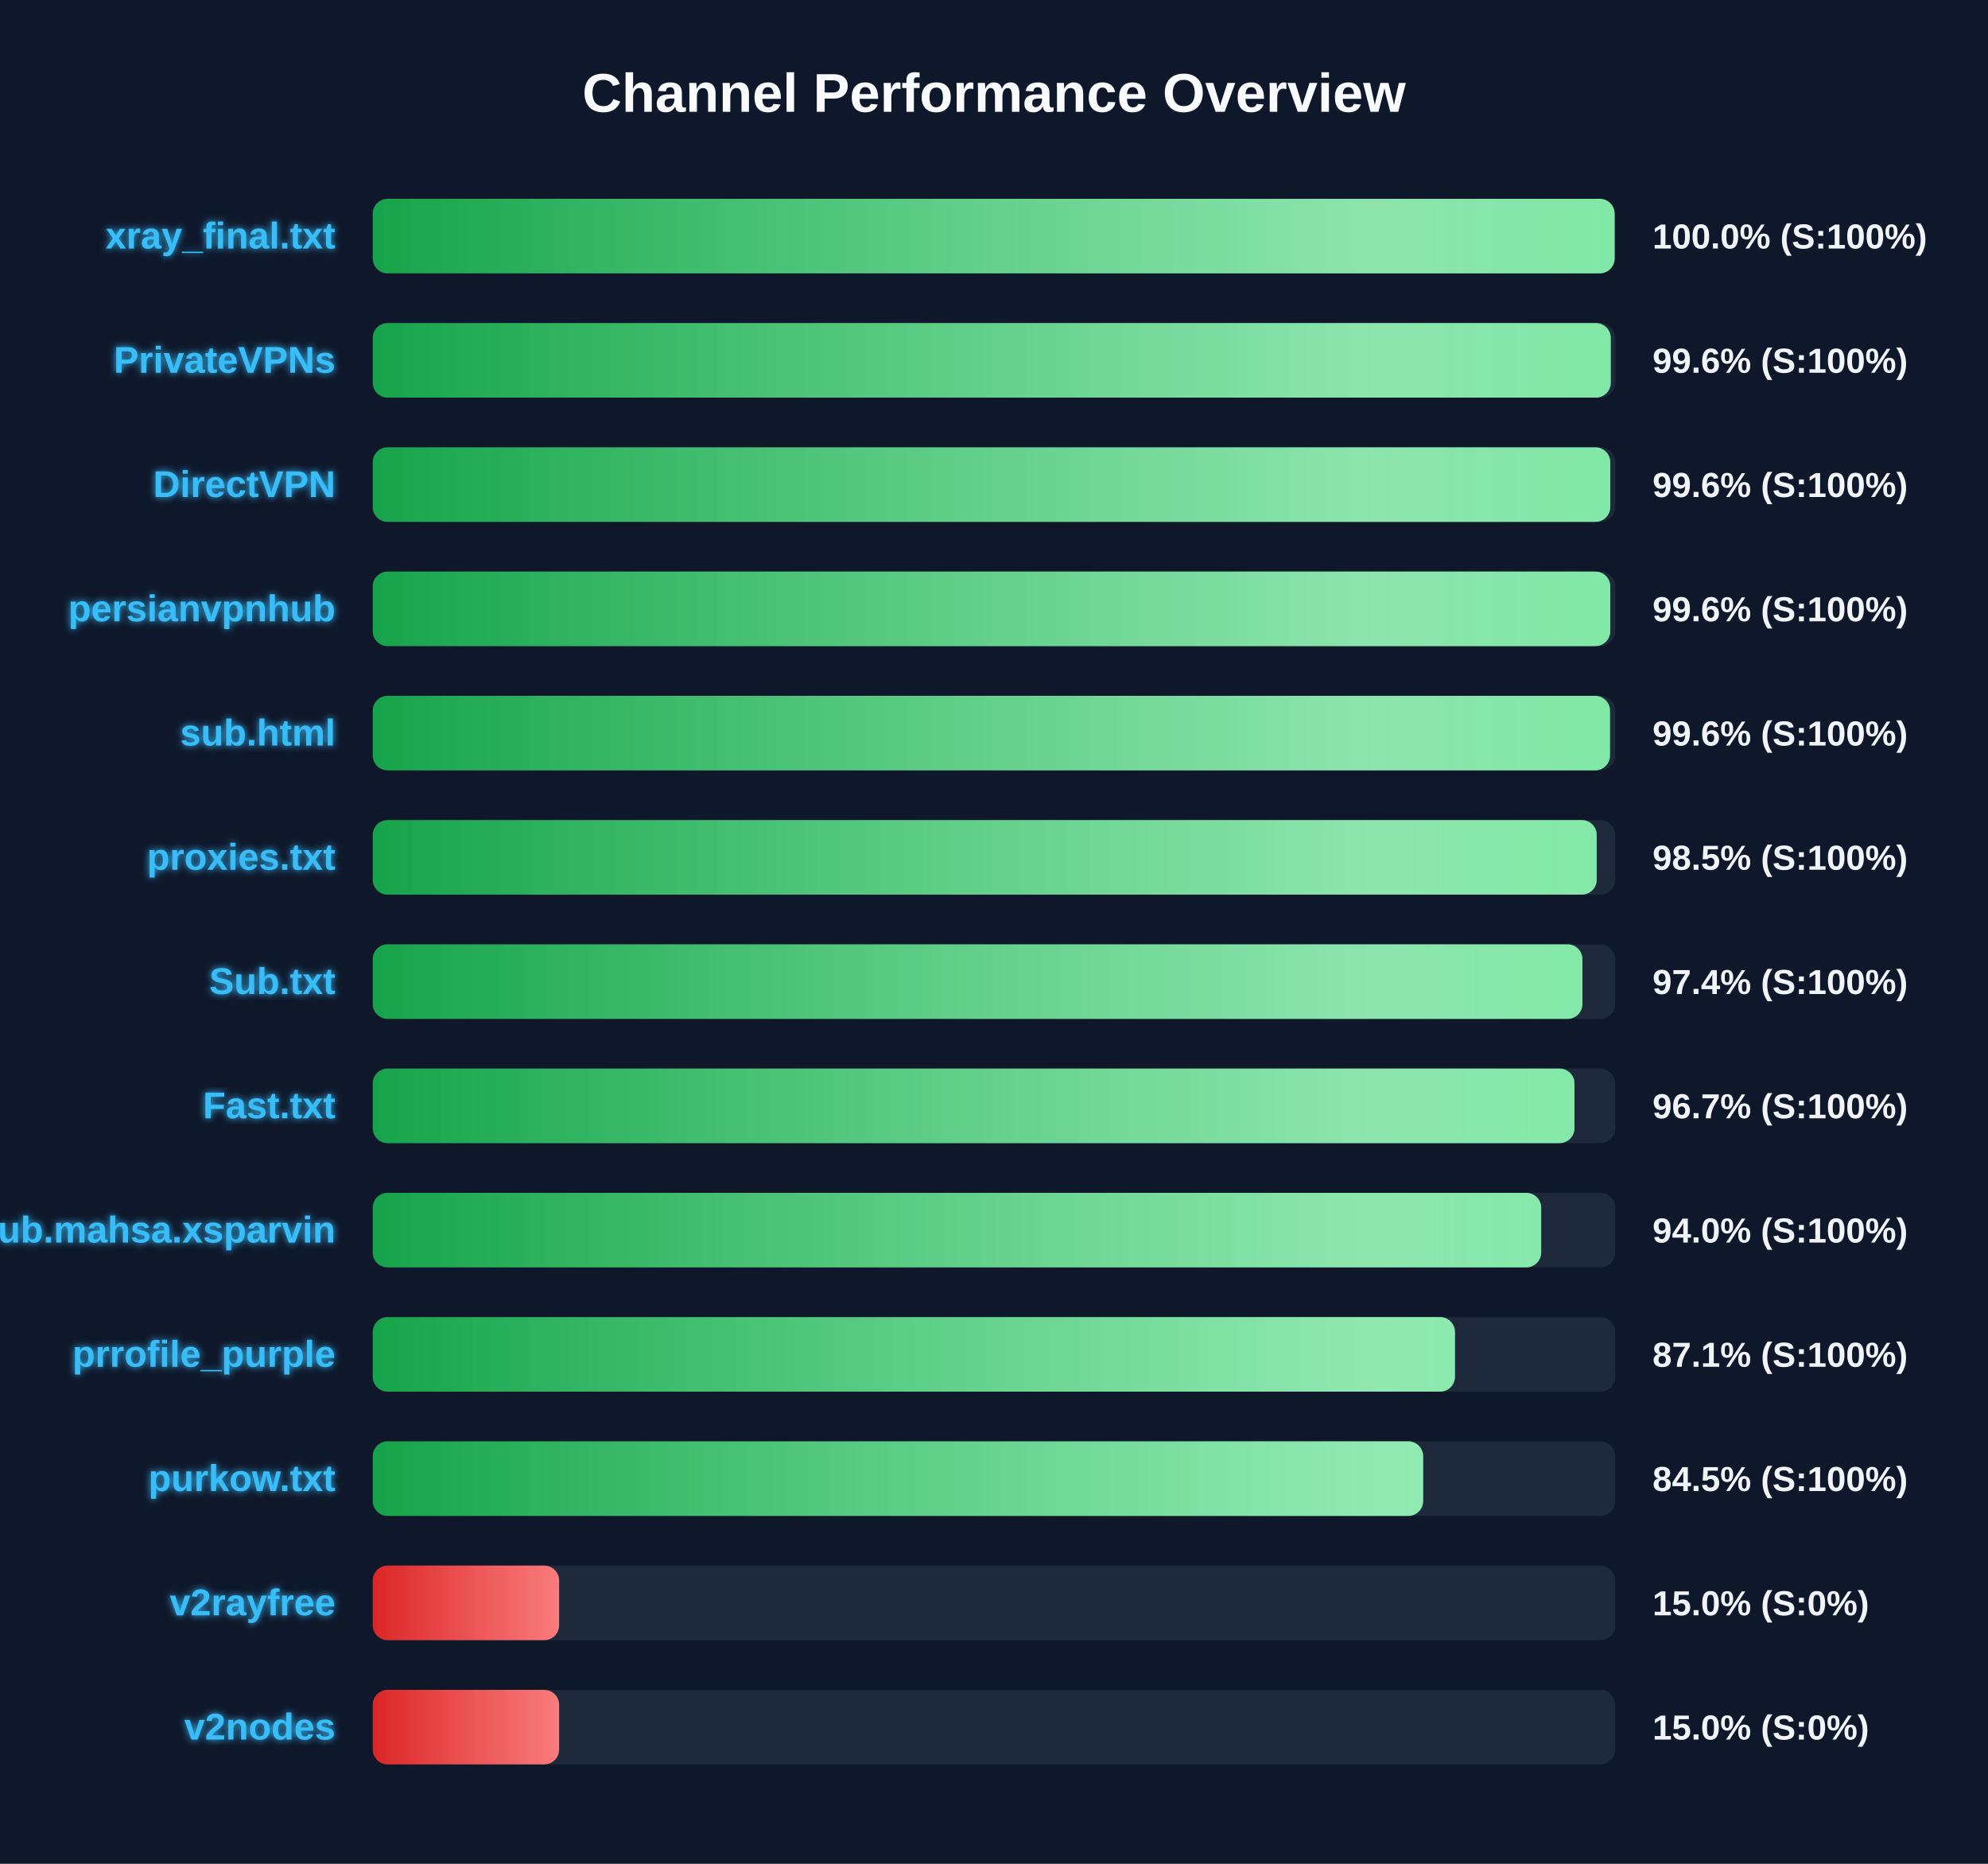
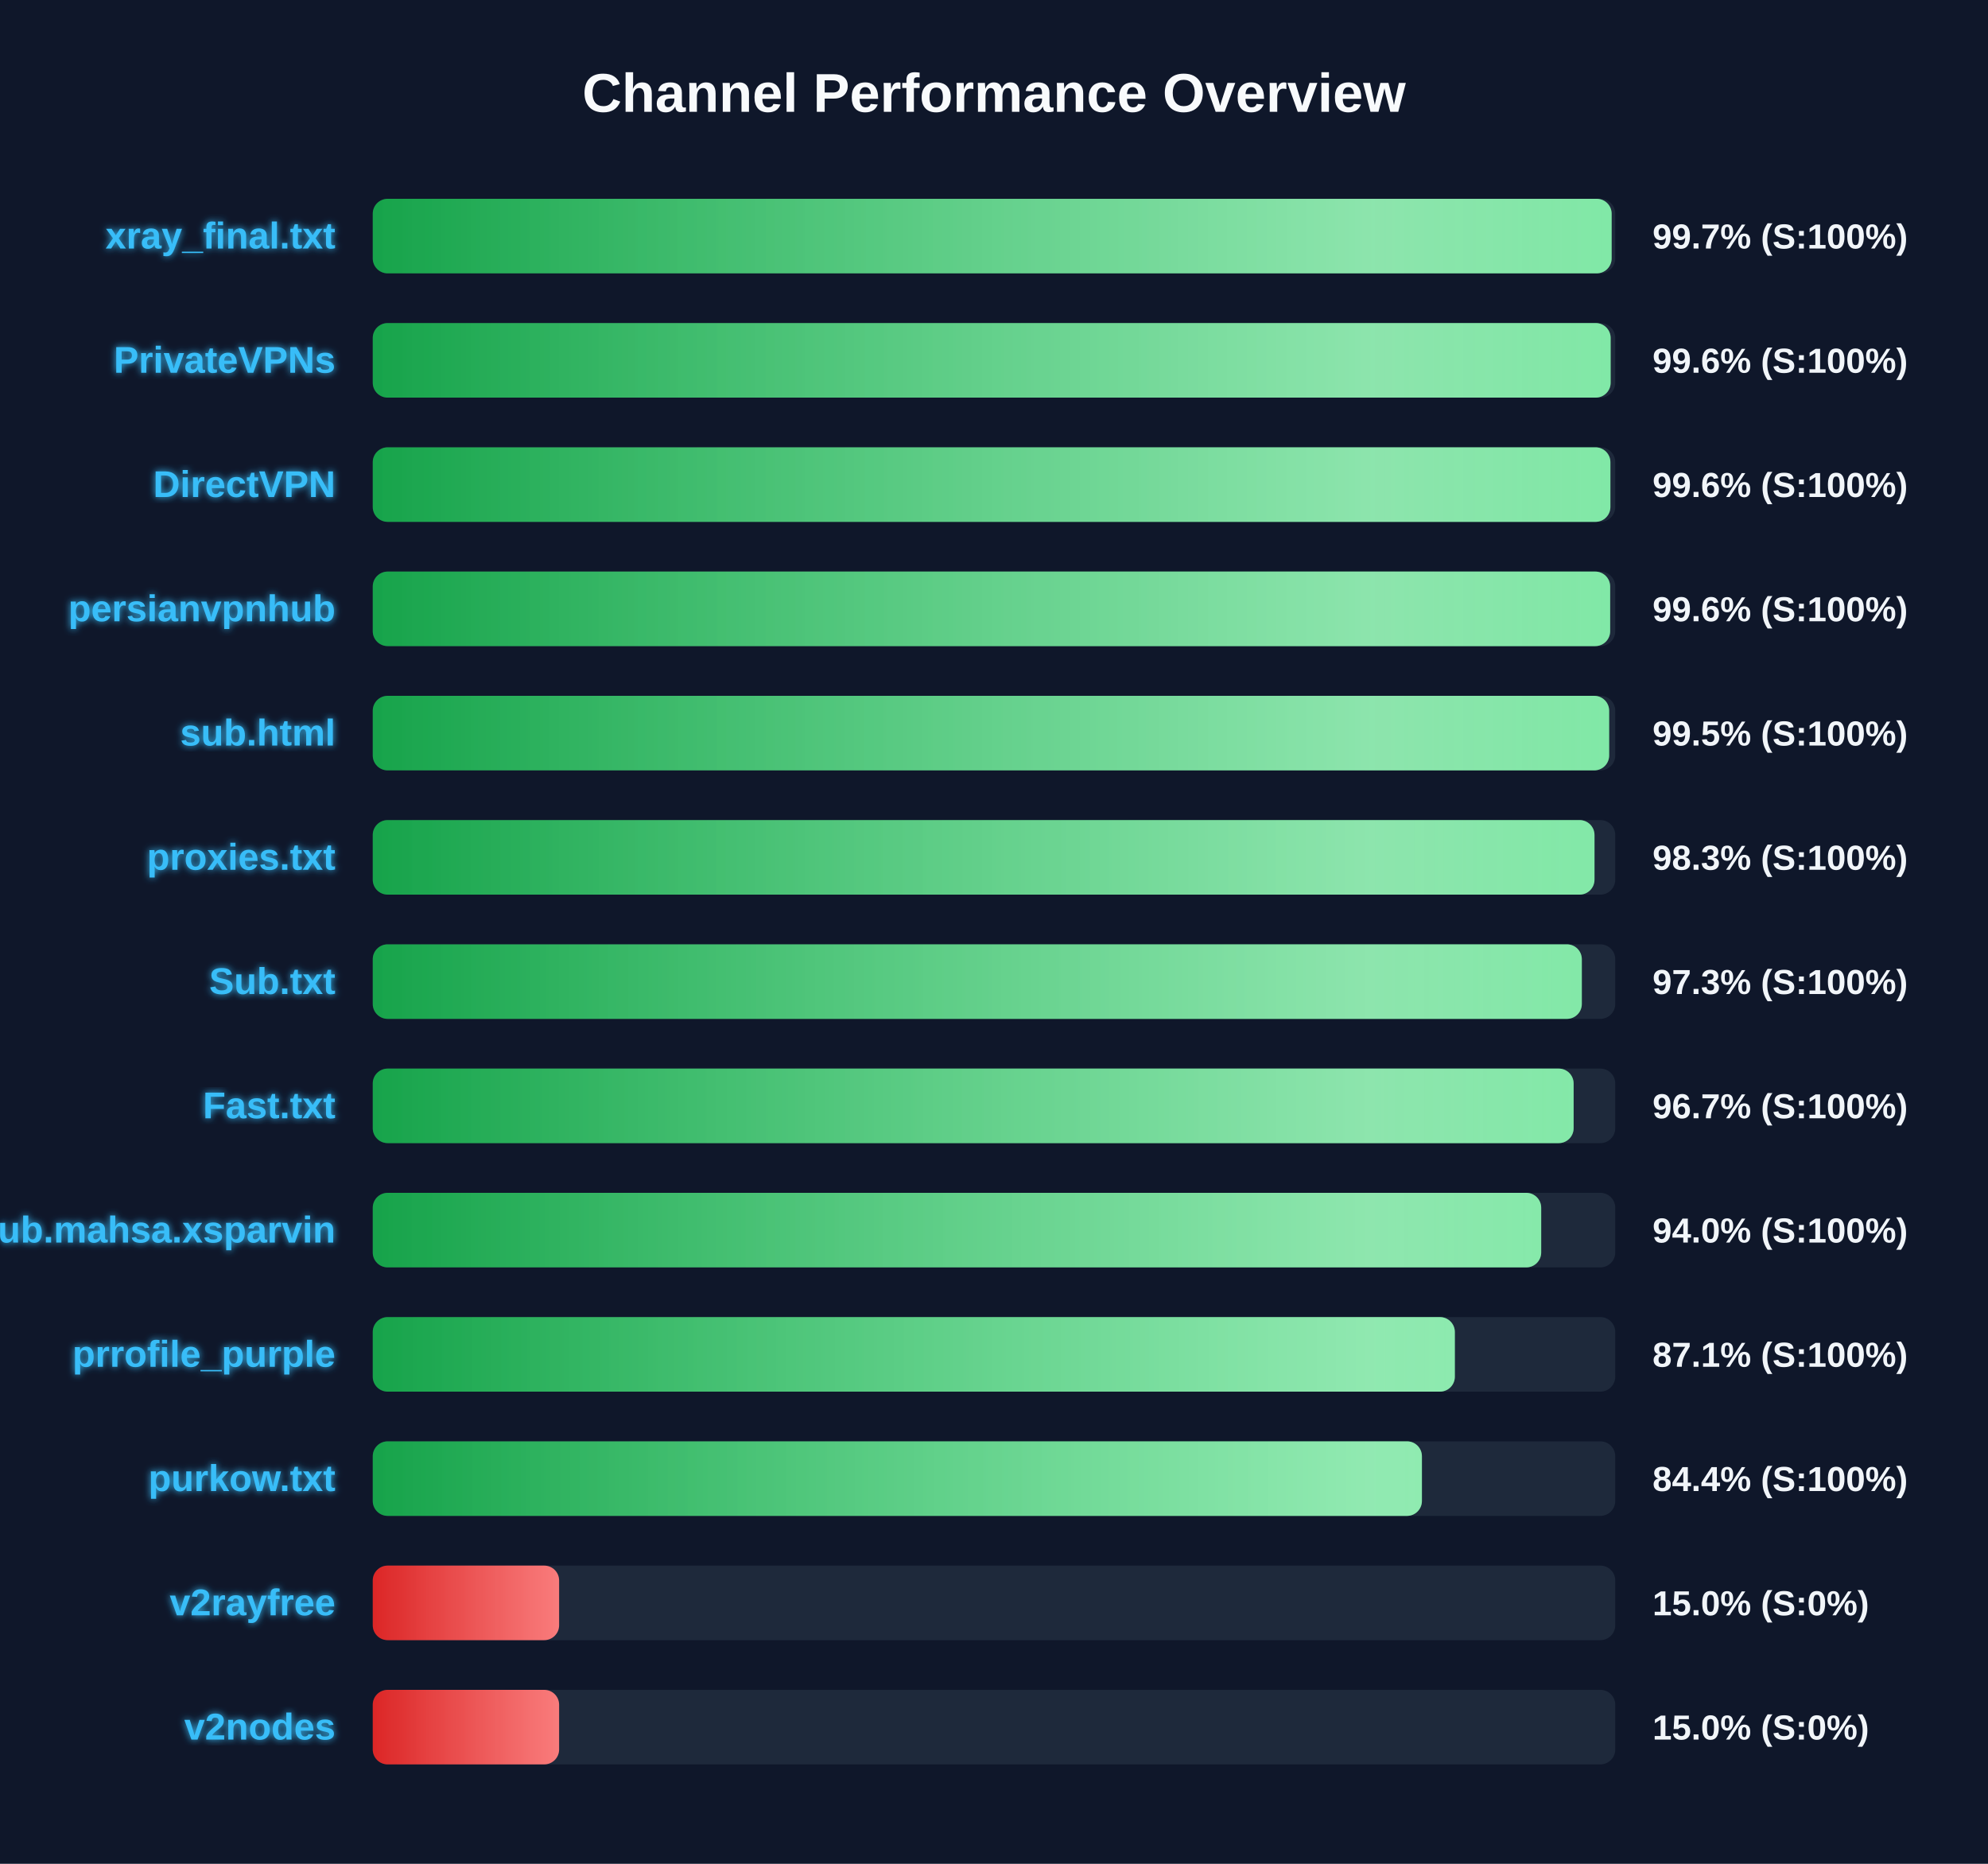
<svg xmlns="http://www.w3.org/2000/svg" width="800" height="750" version="1.1">
  <defs>
    <linearGradient id="grad-green" x1="0%" y1="0%" x2="100%" y2="0%">
      <stop offset="0%" stop-color="#16a34a" />
      <stop offset="100%" stop-color="#4ade80" />
    </linearGradient>
    <linearGradient id="grad-yellow" x1="0%" y1="0%" x2="100%" y2="0%">
      <stop offset="0%" stop-color="#ca8a04" />
      <stop offset="100%" stop-color="#fde047" />
    </linearGradient>
    <linearGradient id="grad-red" x1="0%" y1="0%" x2="100%" y2="0%">
      <stop offset="0%" stop-color="#dc2626" />
      <stop offset="100%" stop-color="#f87171" />
    </linearGradient>
    <linearGradient id="shimmer" x1="0%" y1="0%" x2="100%" y2="0%">
      <stop offset="0%" stop-color="rgba(255,255,255,0)" />
      <stop offset="50%" stop-color="rgba(255,255,255,0.4)" />
      <stop offset="100%" stop-color="rgba(255,255,255,0)" />
    </linearGradient>
    <filter id="glow" x="-20%" y="-20%" width="140%" height="140%">
      <feGaussianBlur stdDeviation="1.5" result="blur" />
      <feComposite in="SourceGraphic" in2="blur" operator="over" />
    </filter>
  </defs>
  <style>
        .bg-rect { fill: #0f172a; }
        .title { font: bold 22px 'Segoe UI', Arial, sans-serif; fill: #f8fafc; }
        .row { font: bold 15px 'Segoe UI', Arial, sans-serif; fill: #38bdf8; filter: url(#glow); }
        .score { font: bold 14px 'Segoe UI', Arial, sans-serif; fill: #f1f5f9; }
        @keyframes shimmer-anim {
            0% { transform: translateX(-100%); }
            100% { transform: translateX(200%); }
        }
        .shimmer-rect {
            animation: shimmer-anim 2.5s infinite linear;
        }
    </style>
  <rect width="100%" height="100%" class="bg-rect" />
  <text x="400" y="45" text-anchor="middle" class="title">Channel Performance Overview</text>
  <rect x="150" y="80" width="500" height="30" fill="#1e293b" rx="6" />
  <clipPath id="clip-0">
-     <rect x="150" y="80" width="499.75" height="30" rx="6" />
+     <rect x="150" y="80" width="498.55" height="30" rx="6" />
  </clipPath>
-   <rect x="150" y="80" width="499.75" height="30" fill="url(#grad-green)" rx="6" />
+   <rect x="150" y="80" width="498.55" height="30" fill="url(#grad-green)" rx="6" />
  <g clip-path="url(#clip-0)">
    <rect x="150" y="80" width="100%" height="30" fill="url(#shimmer)" class="shimmer-rect" />
  </g>
  <text x="135" y="100" text-anchor="end" class="row">xray_final.txt</text>
-   <text x="665" y="100" text-anchor="start" class="score">100.0% (S:100%)</text>
+   <text x="665" y="100" text-anchor="start" class="score">99.7% (S:100%)</text>
  <rect x="150" y="130" width="500" height="30" fill="#1e293b" rx="6" />
  <clipPath id="clip-1">
-     <rect x="150" y="130" width="498.2" height="30" rx="6" />
+     <rect x="150" y="130" width="498.15" height="30" rx="6" />
  </clipPath>
-   <rect x="150" y="130" width="498.2" height="30" fill="url(#grad-green)" rx="6" />
+   <rect x="150" y="130" width="498.15" height="30" fill="url(#grad-green)" rx="6" />
  <g clip-path="url(#clip-1)">
    <rect x="150" y="130" width="100%" height="30" fill="url(#shimmer)" class="shimmer-rect" />
  </g>
  <text x="135" y="150" text-anchor="end" class="row">PrivateVPNs</text>
  <text x="665" y="150" text-anchor="start" class="score">99.6% (S:100%)</text>
  <rect x="150" y="180" width="500" height="30" fill="#1e293b" rx="6" />
  <clipPath id="clip-2">
-     <rect x="150" y="180" width="498.0" height="30" rx="6" />
+     <rect x="150" y="180" width="498.05" height="30" rx="6" />
  </clipPath>
-   <rect x="150" y="180" width="498.0" height="30" fill="url(#grad-green)" rx="6" />
+   <rect x="150" y="180" width="498.05" height="30" fill="url(#grad-green)" rx="6" />
  <g clip-path="url(#clip-2)">
    <rect x="150" y="180" width="100%" height="30" fill="url(#shimmer)" class="shimmer-rect" />
  </g>
  <text x="135" y="200" text-anchor="end" class="row">DirectVPN</text>
  <text x="665" y="200" text-anchor="start" class="score">99.6% (S:100%)</text>
  <rect x="150" y="230" width="500" height="30" fill="#1e293b" rx="6" />
  <clipPath id="clip-3">
-     <rect x="150" y="230" width="498.0" height="30" rx="6" />
+     <rect x="150" y="230" width="497.95" height="30" rx="6" />
  </clipPath>
-   <rect x="150" y="230" width="498.0" height="30" fill="url(#grad-green)" rx="6" />
+   <rect x="150" y="230" width="497.95" height="30" fill="url(#grad-green)" rx="6" />
  <g clip-path="url(#clip-3)">
    <rect x="150" y="230" width="100%" height="30" fill="url(#shimmer)" class="shimmer-rect" />
  </g>
  <text x="135" y="250" text-anchor="end" class="row">persianvpnhub</text>
  <text x="665" y="250" text-anchor="start" class="score">99.6% (S:100%)</text>
  <rect x="150" y="280" width="500" height="30" fill="#1e293b" rx="6" />
  <clipPath id="clip-4">
-     <rect x="150" y="280" width="497.9" height="30" rx="6" />
+     <rect x="150" y="280" width="497.55" height="30" rx="6" />
  </clipPath>
-   <rect x="150" y="280" width="497.9" height="30" fill="url(#grad-green)" rx="6" />
+   <rect x="150" y="280" width="497.55" height="30" fill="url(#grad-green)" rx="6" />
  <g clip-path="url(#clip-4)">
    <rect x="150" y="280" width="100%" height="30" fill="url(#shimmer)" class="shimmer-rect" />
  </g>
  <text x="135" y="300" text-anchor="end" class="row">sub.html</text>
-   <text x="665" y="300" text-anchor="start" class="score">99.6% (S:100%)</text>
+   <text x="665" y="300" text-anchor="start" class="score">99.5% (S:100%)</text>
  <rect x="150" y="330" width="500" height="30" fill="#1e293b" rx="6" />
  <clipPath id="clip-5">
-     <rect x="150" y="330" width="492.55" height="30" rx="6" />
+     <rect x="150" y="330" width="491.65" height="30" rx="6" />
  </clipPath>
-   <rect x="150" y="330" width="492.55" height="30" fill="url(#grad-green)" rx="6" />
+   <rect x="150" y="330" width="491.65" height="30" fill="url(#grad-green)" rx="6" />
  <g clip-path="url(#clip-5)">
    <rect x="150" y="330" width="100%" height="30" fill="url(#shimmer)" class="shimmer-rect" />
  </g>
  <text x="135" y="350" text-anchor="end" class="row">proxies.txt</text>
-   <text x="665" y="350" text-anchor="start" class="score">98.5% (S:100%)</text>
+   <text x="665" y="350" text-anchor="start" class="score">98.3% (S:100%)</text>
  <rect x="150" y="380" width="500" height="30" fill="#1e293b" rx="6" />
  <clipPath id="clip-6">
-     <rect x="150" y="380" width="486.8" height="30" rx="6" />
+     <rect x="150" y="380" width="486.55" height="30" rx="6" />
  </clipPath>
-   <rect x="150" y="380" width="486.8" height="30" fill="url(#grad-green)" rx="6" />
+   <rect x="150" y="380" width="486.55" height="30" fill="url(#grad-green)" rx="6" />
  <g clip-path="url(#clip-6)">
    <rect x="150" y="380" width="100%" height="30" fill="url(#shimmer)" class="shimmer-rect" />
  </g>
  <text x="135" y="400" text-anchor="end" class="row">Sub.txt</text>
-   <text x="665" y="400" text-anchor="start" class="score">97.4% (S:100%)</text>
+   <text x="665" y="400" text-anchor="start" class="score">97.3% (S:100%)</text>
  <rect x="150" y="430" width="500" height="30" fill="#1e293b" rx="6" />
  <clipPath id="clip-7">
-     <rect x="150" y="430" width="483.6" height="30" rx="6" />
+     <rect x="150" y="430" width="483.25" height="30" rx="6" />
  </clipPath>
-   <rect x="150" y="430" width="483.6" height="30" fill="url(#grad-green)" rx="6" />
+   <rect x="150" y="430" width="483.25" height="30" fill="url(#grad-green)" rx="6" />
  <g clip-path="url(#clip-7)">
    <rect x="150" y="430" width="100%" height="30" fill="url(#shimmer)" class="shimmer-rect" />
  </g>
  <text x="135" y="450" text-anchor="end" class="row">Fast.txt</text>
  <text x="665" y="450" text-anchor="start" class="score">96.7% (S:100%)</text>
  <rect x="150" y="480" width="500" height="30" fill="#1e293b" rx="6" />
  <clipPath id="clip-8">
    <rect x="150" y="480" width="470.2" height="30" rx="6" />
  </clipPath>
  <rect x="150" y="480" width="470.2" height="30" fill="url(#grad-green)" rx="6" />
  <g clip-path="url(#clip-8)">
    <rect x="150" y="480" width="100%" height="30" fill="url(#shimmer)" class="shimmer-rect" />
  </g>
  <text x="135" y="500" text-anchor="end" class="row">Sub.mahsa.xsparvin</text>
  <text x="665" y="500" text-anchor="start" class="score">94.0% (S:100%)</text>
  <rect x="150" y="530" width="500" height="30" fill="#1e293b" rx="6" />
  <clipPath id="clip-9">
-     <rect x="150" y="530" width="435.5" height="30" rx="6" />
+     <rect x="150" y="530" width="435.45" height="30" rx="6" />
  </clipPath>
-   <rect x="150" y="530" width="435.5" height="30" fill="url(#grad-green)" rx="6" />
+   <rect x="150" y="530" width="435.45" height="30" fill="url(#grad-green)" rx="6" />
  <g clip-path="url(#clip-9)">
    <rect x="150" y="530" width="100%" height="30" fill="url(#shimmer)" class="shimmer-rect" />
  </g>
  <text x="135" y="550" text-anchor="end" class="row">prrofile_purple</text>
  <text x="665" y="550" text-anchor="start" class="score">87.1% (S:100%)</text>
  <rect x="150" y="580" width="500" height="30" fill="#1e293b" rx="6" />
  <clipPath id="clip-10">
-     <rect x="150" y="580" width="422.7" height="30" rx="6" />
+     <rect x="150" y="580" width="422.2" height="30" rx="6" />
  </clipPath>
-   <rect x="150" y="580" width="422.7" height="30" fill="url(#grad-green)" rx="6" />
+   <rect x="150" y="580" width="422.2" height="30" fill="url(#grad-green)" rx="6" />
  <g clip-path="url(#clip-10)">
    <rect x="150" y="580" width="100%" height="30" fill="url(#shimmer)" class="shimmer-rect" />
  </g>
  <text x="135" y="600" text-anchor="end" class="row">purkow.txt</text>
-   <text x="665" y="600" text-anchor="start" class="score">84.5% (S:100%)</text>
+   <text x="665" y="600" text-anchor="start" class="score">84.4% (S:100%)</text>
  <rect x="150" y="630" width="500" height="30" fill="#1e293b" rx="6" />
  <clipPath id="clip-11">
    <rect x="150" y="630" width="75.0" height="30" rx="6" />
  </clipPath>
  <rect x="150" y="630" width="75.0" height="30" fill="url(#grad-red)" rx="6" />
  <g clip-path="url(#clip-11)">
    <rect x="150" y="630" width="100%" height="30" fill="url(#shimmer)" class="shimmer-rect" />
  </g>
  <text x="135" y="650" text-anchor="end" class="row">v2rayfree</text>
  <text x="665" y="650" text-anchor="start" class="score">15.0% (S:0%)</text>
  <rect x="150" y="680" width="500" height="30" fill="#1e293b" rx="6" />
  <clipPath id="clip-12">
    <rect x="150" y="680" width="75.0" height="30" rx="6" />
  </clipPath>
  <rect x="150" y="680" width="75.0" height="30" fill="url(#grad-red)" rx="6" />
  <g clip-path="url(#clip-12)">
    <rect x="150" y="680" width="100%" height="30" fill="url(#shimmer)" class="shimmer-rect" />
  </g>
  <text x="135" y="700" text-anchor="end" class="row">v2nodes</text>
  <text x="665" y="700" text-anchor="start" class="score">15.0% (S:0%)</text>
</svg>
